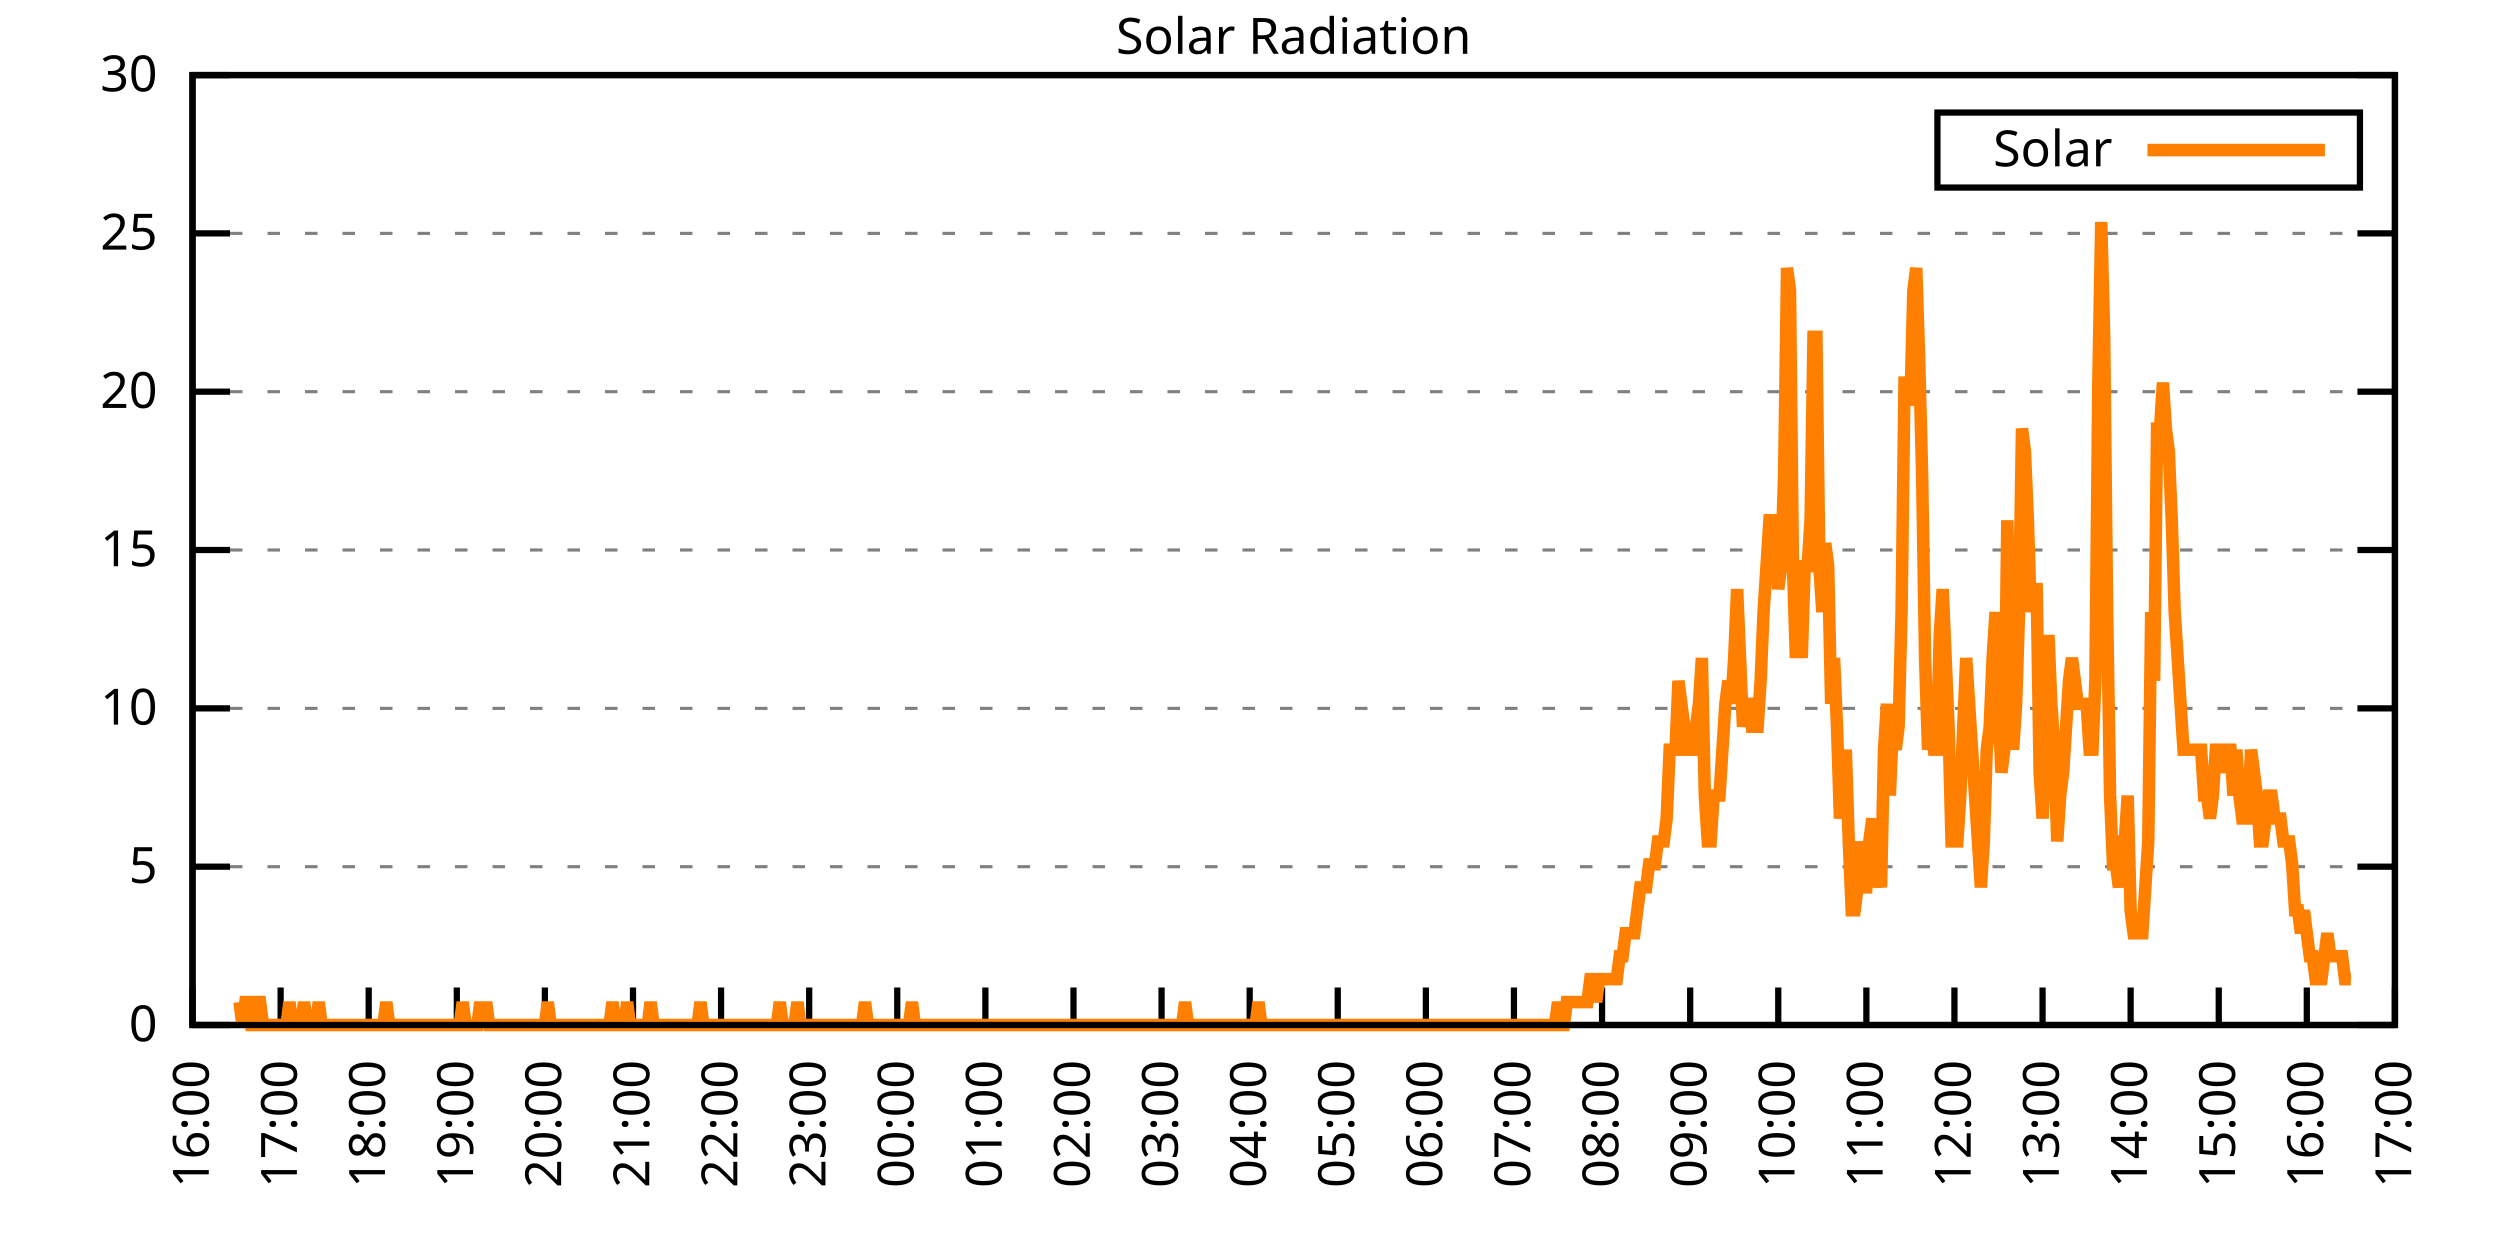
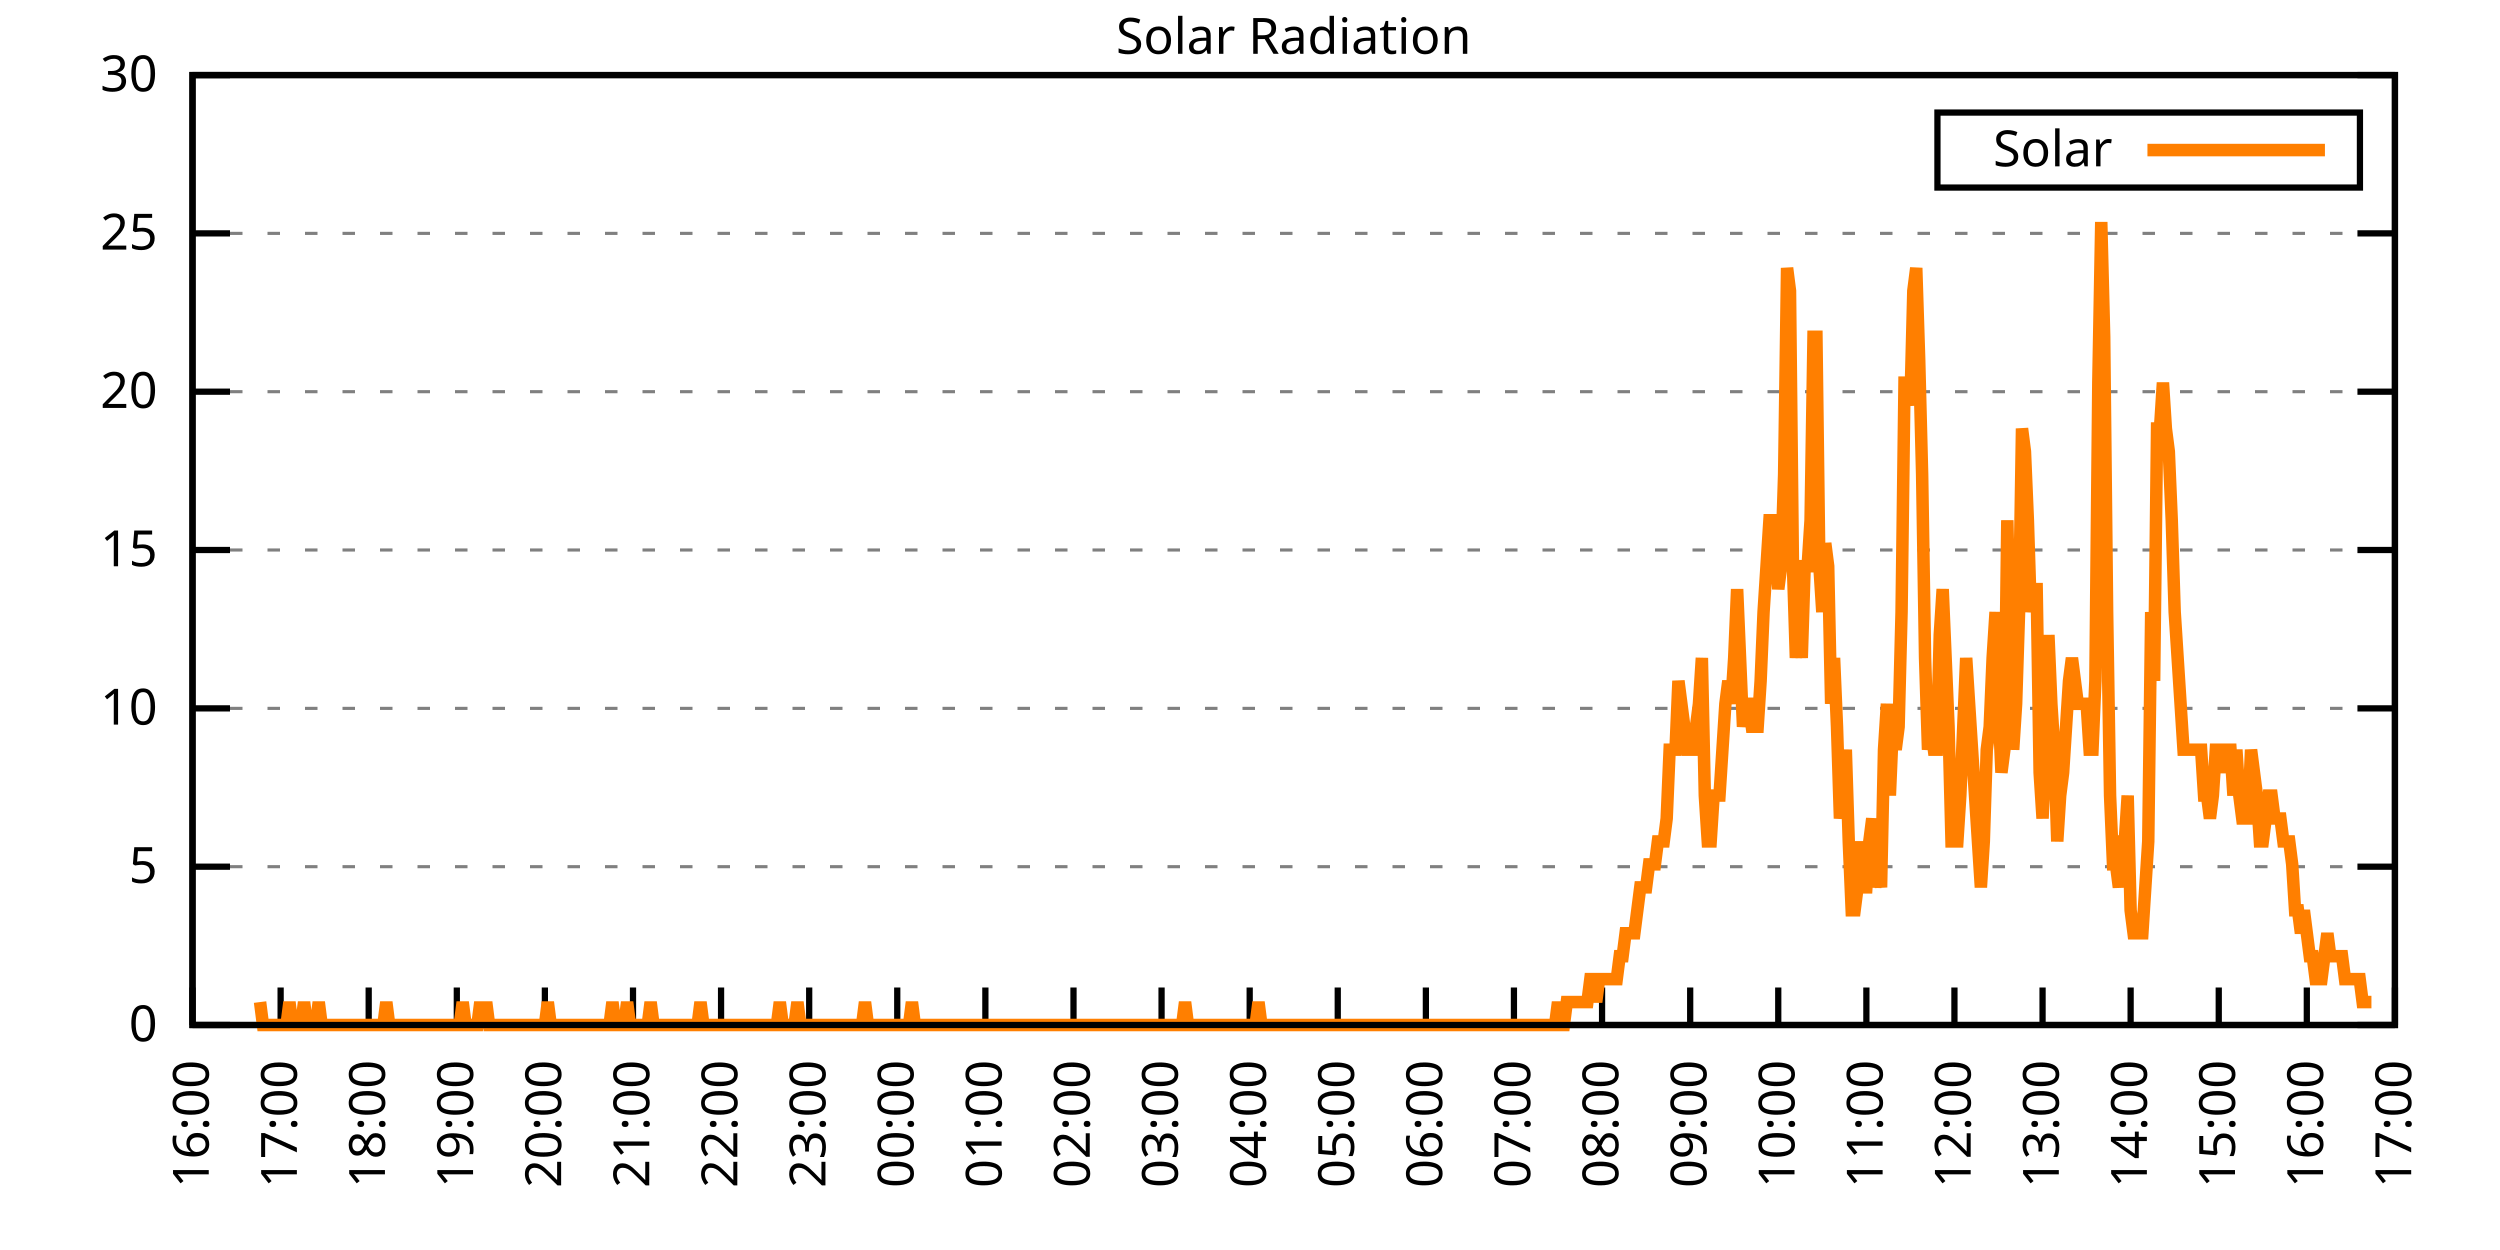
<svg xmlns="http://www.w3.org/2000/svg" xmlns:xlink="http://www.w3.org/1999/xlink" width="400" height="200" viewBox="0 0 400 200">
  <g id="gnuplot_canvas">
    <rect x="0" y="0" width="400" height="200" fill="none" />
    <defs>
      <circle id="gpDot" r="0.5" stroke-width="0.5" stroke="currentColor" />
      <path id="gpPt0" stroke-width="0.333" stroke="currentColor" d="M-1,0 h2 M0,-1 v2" />
      <path id="gpPt1" stroke-width="0.333" stroke="currentColor" d="M-1,-1 L1,1 M1,-1 L-1,1" />
      <path id="gpPt2" stroke-width="0.333" stroke="currentColor" d="M-1,0 L1,0 M0,-1 L0,1 M-1,-1 L1,1 M-1,1 L1,-1" />
      <rect id="gpPt3" stroke-width="0.333" stroke="currentColor" x="-1" y="-1" width="2" height="2" />
      <rect id="gpPt4" stroke-width="0.333" stroke="currentColor" fill="currentColor" x="-1" y="-1" width="2" height="2" />
      <circle id="gpPt5" stroke-width="0.333" stroke="currentColor" cx="0" cy="0" r="1" />
      <use xlink:href="#gpPt5" id="gpPt6" fill="currentColor" stroke="none" />
      <path id="gpPt7" stroke-width="0.333" stroke="currentColor" d="M0,-1.33 L-1.33,0.67 L1.33,0.67 z" />
      <use xlink:href="#gpPt7" id="gpPt8" fill="currentColor" stroke="none" />
      <use xlink:href="#gpPt7" id="gpPt9" stroke="currentColor" transform="rotate(180)" />
      <use xlink:href="#gpPt9" id="gpPt10" fill="currentColor" stroke="none" />
      <use xlink:href="#gpPt3" id="gpPt11" stroke="currentColor" transform="rotate(45)" />
      <use xlink:href="#gpPt11" id="gpPt12" fill="currentColor" stroke="none" />
      <path id="gpPt13" stroke-width="0.333" stroke="currentColor" d="M0,1.330 L1.265,0.411 L0.782,-1.067 L-0.782,-1.076 L-1.265,0.411 z" />
      <use xlink:href="#gpPt13" id="gpPt14" fill="currentColor" stroke="none" />
      <filter id="textbox" filterUnits="objectBoundingBox" x="0" y="0" height="1" width="1">
        <feFlood flood-color="white" flood-opacity="1" result="bgnd" />
        <feComposite in="SourceGraphic" in2="bgnd" operator="atop" />
      </filter>
      <filter id="greybox" filterUnits="objectBoundingBox" x="0" y="0" height="1" width="1">
        <feFlood flood-color="lightgrey" flood-opacity="1" result="grey" />
        <feComposite in="SourceGraphic" in2="grey" operator="atop" />
      </filter>
    </defs>
    <g fill="none" color="white" stroke="currentColor" stroke-width="1.00" stroke-linecap="butt" stroke-linejoin="miter">
</g>
    <g fill="none" color="black" stroke="currentColor" stroke-width="1.00" stroke-linecap="butt" stroke-linejoin="miter">
      <g stroke="none" shape-rendering="crispEdges">
        <polygon fill="rgb(255, 255, 255)" points="30.80,164.00 383.18,164.00 383.18,12.02 30.80,12.02 " />
      </g>
    </g>
    <g fill="none" color="black" stroke="currentColor" stroke-width="1.00" stroke-linecap="butt" stroke-linejoin="miter">
</g>
    <g fill="none" color="black" stroke="black" stroke-width="0.50" stroke-linecap="butt" stroke-linejoin="miter">
</g>
    <g fill="none" color="gray" stroke="currentColor" stroke-width="0.50" stroke-linecap="butt" stroke-linejoin="miter">
      <path stroke="gray" stroke-dasharray="2,4" class="gridline" d="M30.80,164.00 L383.19,164.00  " />
    </g>
    <g fill="none" color="gray" stroke="gray" stroke-width="1.00" stroke-linecap="butt" stroke-linejoin="miter">
</g>
    <g fill="none" color="black" stroke="currentColor" stroke-width="1.00" stroke-linecap="butt" stroke-linejoin="miter">
      <path stroke="black" d="M30.80,164.00 L36.80,164.00 M383.19,164.00 L377.19,164.00  " />
      <g transform="translate(25.20,166.60)" stroke="none" fill="black" font-family="Sans" font-size="8.00" text-anchor="end">
        <text>
          <tspan font-family="Sans"> 0</tspan>
        </text>
      </g>
    </g>
    <g fill="none" color="black" stroke="currentColor" stroke-width="1.00" stroke-linecap="butt" stroke-linejoin="miter">
</g>
    <g fill="none" color="black" stroke="black" stroke-width="0.50" stroke-linecap="butt" stroke-linejoin="miter">
</g>
    <g fill="none" color="gray" stroke="currentColor" stroke-width="0.50" stroke-linecap="butt" stroke-linejoin="miter">
      <path stroke="gray" stroke-dasharray="2,4" class="gridline" d="M30.80,138.67 L383.19,138.67  " />
    </g>
    <g fill="none" color="gray" stroke="gray" stroke-width="1.00" stroke-linecap="butt" stroke-linejoin="miter">
</g>
    <g fill="none" color="black" stroke="currentColor" stroke-width="1.00" stroke-linecap="butt" stroke-linejoin="miter">
      <path stroke="black" d="M30.80,138.67 L36.80,138.67 M383.19,138.67 L377.19,138.67  " />
      <g transform="translate(25.20,141.27)" stroke="none" fill="black" font-family="Sans" font-size="8.00" text-anchor="end">
        <text>
          <tspan font-family="Sans"> 5</tspan>
        </text>
      </g>
    </g>
    <g fill="none" color="black" stroke="currentColor" stroke-width="1.00" stroke-linecap="butt" stroke-linejoin="miter">
</g>
    <g fill="none" color="black" stroke="black" stroke-width="0.50" stroke-linecap="butt" stroke-linejoin="miter">
</g>
    <g fill="none" color="gray" stroke="currentColor" stroke-width="0.50" stroke-linecap="butt" stroke-linejoin="miter">
      <path stroke="gray" stroke-dasharray="2,4" class="gridline" d="M30.80,113.34 L383.19,113.34  " />
    </g>
    <g fill="none" color="gray" stroke="gray" stroke-width="1.00" stroke-linecap="butt" stroke-linejoin="miter">
</g>
    <g fill="none" color="black" stroke="currentColor" stroke-width="1.00" stroke-linecap="butt" stroke-linejoin="miter">
      <path stroke="black" d="M30.80,113.34 L36.80,113.34 M383.19,113.34 L377.19,113.34  " />
      <g transform="translate(25.20,115.94)" stroke="none" fill="black" font-family="Sans" font-size="8.00" text-anchor="end">
        <text>
          <tspan font-family="Sans"> 10</tspan>
        </text>
      </g>
    </g>
    <g fill="none" color="black" stroke="currentColor" stroke-width="1.00" stroke-linecap="butt" stroke-linejoin="miter">
</g>
    <g fill="none" color="black" stroke="black" stroke-width="0.50" stroke-linecap="butt" stroke-linejoin="miter">
</g>
    <g fill="none" color="gray" stroke="currentColor" stroke-width="0.50" stroke-linecap="butt" stroke-linejoin="miter">
      <path stroke="gray" stroke-dasharray="2,4" class="gridline" d="M30.80,88.00 L383.19,88.00  " />
    </g>
    <g fill="none" color="gray" stroke="gray" stroke-width="1.00" stroke-linecap="butt" stroke-linejoin="miter">
</g>
    <g fill="none" color="black" stroke="currentColor" stroke-width="1.00" stroke-linecap="butt" stroke-linejoin="miter">
      <path stroke="black" d="M30.80,88.00 L36.80,88.00 M383.19,88.00 L377.19,88.00  " />
      <g transform="translate(25.20,90.60)" stroke="none" fill="black" font-family="Sans" font-size="8.00" text-anchor="end">
        <text>
          <tspan font-family="Sans"> 15</tspan>
        </text>
      </g>
    </g>
    <g fill="none" color="black" stroke="currentColor" stroke-width="1.00" stroke-linecap="butt" stroke-linejoin="miter">
</g>
    <g fill="none" color="black" stroke="black" stroke-width="0.50" stroke-linecap="butt" stroke-linejoin="miter">
</g>
    <g fill="none" color="gray" stroke="currentColor" stroke-width="0.50" stroke-linecap="butt" stroke-linejoin="miter">
      <path stroke="gray" stroke-dasharray="2,4" class="gridline" d="M30.80,62.67 L383.19,62.67  " />
    </g>
    <g fill="none" color="gray" stroke="gray" stroke-width="1.00" stroke-linecap="butt" stroke-linejoin="miter">
</g>
    <g fill="none" color="black" stroke="currentColor" stroke-width="1.00" stroke-linecap="butt" stroke-linejoin="miter">
      <path stroke="black" d="M30.80,62.67 L36.80,62.67 M383.19,62.67 L377.19,62.67  " />
      <g transform="translate(25.20,65.27)" stroke="none" fill="black" font-family="Sans" font-size="8.00" text-anchor="end">
        <text>
          <tspan font-family="Sans"> 20</tspan>
        </text>
      </g>
    </g>
    <g fill="none" color="black" stroke="currentColor" stroke-width="1.00" stroke-linecap="butt" stroke-linejoin="miter">
</g>
    <g fill="none" color="black" stroke="black" stroke-width="0.50" stroke-linecap="butt" stroke-linejoin="miter">
</g>
    <g fill="none" color="gray" stroke="currentColor" stroke-width="0.50" stroke-linecap="butt" stroke-linejoin="miter">
      <path stroke="gray" stroke-dasharray="2,4" class="gridline" d="M30.80,37.34 L383.19,37.34  " />
    </g>
    <g fill="none" color="gray" stroke="gray" stroke-width="1.00" stroke-linecap="butt" stroke-linejoin="miter">
</g>
    <g fill="none" color="black" stroke="currentColor" stroke-width="1.00" stroke-linecap="butt" stroke-linejoin="miter">
      <path stroke="black" d="M30.80,37.34 L36.80,37.34 M383.19,37.34 L377.19,37.34  " />
      <g transform="translate(25.20,39.94)" stroke="none" fill="black" font-family="Sans" font-size="8.00" text-anchor="end">
        <text>
          <tspan font-family="Sans"> 25</tspan>
        </text>
      </g>
    </g>
    <g fill="none" color="black" stroke="currentColor" stroke-width="1.00" stroke-linecap="butt" stroke-linejoin="miter">
</g>
    <g fill="none" color="black" stroke="black" stroke-width="0.50" stroke-linecap="butt" stroke-linejoin="miter">
</g>
    <g fill="none" color="gray" stroke="currentColor" stroke-width="0.50" stroke-linecap="butt" stroke-linejoin="miter">
      <path stroke="gray" stroke-dasharray="2,4" class="gridline" d="M30.80,12.01 L383.19,12.01  " />
    </g>
    <g fill="none" color="gray" stroke="gray" stroke-width="1.00" stroke-linecap="butt" stroke-linejoin="miter">
</g>
    <g fill="none" color="black" stroke="currentColor" stroke-width="1.00" stroke-linecap="butt" stroke-linejoin="miter">
      <path stroke="black" d="M30.80,12.01 L36.80,12.01 M383.19,12.01 L377.19,12.01  " />
      <g transform="translate(25.20,14.61)" stroke="none" fill="black" font-family="Sans" font-size="8.00" text-anchor="end">
        <text>
          <tspan font-family="Sans"> 30</tspan>
        </text>
      </g>
    </g>
    <g fill="none" color="black" stroke="currentColor" stroke-width="1.00" stroke-linecap="butt" stroke-linejoin="miter">
      <path stroke="black" d="M30.80,164.00 L30.80,158.00  " />
      <g transform="translate(33.40,169.60) rotate(270.00)" stroke="none" fill="black" font-family="Sans" font-size="8.00" text-anchor="end">
        <text>
          <tspan font-family="Sans">16:00</tspan>
        </text>
      </g>
    </g>
    <g fill="none" color="black" stroke="currentColor" stroke-width="1.00" stroke-linecap="butt" stroke-linejoin="miter">
      <path stroke="black" d="M44.90,164.00 L44.90,158.00  " />
      <g transform="translate(47.50,169.60) rotate(270.00)" stroke="none" fill="black" font-family="Sans" font-size="8.00" text-anchor="end">
        <text>
          <tspan font-family="Sans">17:00</tspan>
        </text>
      </g>
    </g>
    <g fill="none" color="black" stroke="currentColor" stroke-width="1.00" stroke-linecap="butt" stroke-linejoin="miter">
      <path stroke="black" d="M58.99,164.00 L58.99,158.00  " />
      <g transform="translate(61.59,169.60) rotate(270.00)" stroke="none" fill="black" font-family="Sans" font-size="8.00" text-anchor="end">
        <text>
          <tspan font-family="Sans">18:00</tspan>
        </text>
      </g>
    </g>
    <g fill="none" color="black" stroke="currentColor" stroke-width="1.00" stroke-linecap="butt" stroke-linejoin="miter">
      <path stroke="black" d="M73.09,164.00 L73.09,158.00  " />
      <g transform="translate(75.69,169.60) rotate(270.00)" stroke="none" fill="black" font-family="Sans" font-size="8.00" text-anchor="end">
        <text>
          <tspan font-family="Sans">19:00</tspan>
        </text>
      </g>
    </g>
    <g fill="none" color="black" stroke="currentColor" stroke-width="1.00" stroke-linecap="butt" stroke-linejoin="miter">
      <path stroke="black" d="M87.18,164.00 L87.18,158.00  " />
      <g transform="translate(89.78,169.60) rotate(270.00)" stroke="none" fill="black" font-family="Sans" font-size="8.00" text-anchor="end">
        <text>
          <tspan font-family="Sans">20:00</tspan>
        </text>
      </g>
    </g>
    <g fill="none" color="black" stroke="currentColor" stroke-width="1.00" stroke-linecap="butt" stroke-linejoin="miter">
      <path stroke="black" d="M101.28,164.00 L101.28,158.00  " />
      <g transform="translate(103.88,169.60) rotate(270.00)" stroke="none" fill="black" font-family="Sans" font-size="8.00" text-anchor="end">
        <text>
          <tspan font-family="Sans">21:00</tspan>
        </text>
      </g>
    </g>
    <g fill="none" color="black" stroke="currentColor" stroke-width="1.00" stroke-linecap="butt" stroke-linejoin="miter">
      <path stroke="black" d="M115.37,164.00 L115.37,158.00  " />
      <g transform="translate(117.97,169.60) rotate(270.00)" stroke="none" fill="black" font-family="Sans" font-size="8.00" text-anchor="end">
        <text>
          <tspan font-family="Sans">22:00</tspan>
        </text>
      </g>
    </g>
    <g fill="none" color="black" stroke="currentColor" stroke-width="1.00" stroke-linecap="butt" stroke-linejoin="miter">
      <path stroke="black" d="M129.47,164.00 L129.47,158.00  " />
      <g transform="translate(132.07,169.60) rotate(270.00)" stroke="none" fill="black" font-family="Sans" font-size="8.00" text-anchor="end">
        <text>
          <tspan font-family="Sans">23:00</tspan>
        </text>
      </g>
    </g>
    <g fill="none" color="black" stroke="currentColor" stroke-width="1.00" stroke-linecap="butt" stroke-linejoin="miter">
      <path stroke="black" d="M143.56,164.00 L143.56,158.00  " />
      <g transform="translate(146.16,169.60) rotate(270.00)" stroke="none" fill="black" font-family="Sans" font-size="8.00" text-anchor="end">
        <text>
          <tspan font-family="Sans">00:00</tspan>
        </text>
      </g>
    </g>
    <g fill="none" color="black" stroke="currentColor" stroke-width="1.00" stroke-linecap="butt" stroke-linejoin="miter">
      <path stroke="black" d="M157.66,164.00 L157.66,158.00  " />
      <g transform="translate(160.26,169.60) rotate(270.00)" stroke="none" fill="black" font-family="Sans" font-size="8.00" text-anchor="end">
        <text>
          <tspan font-family="Sans">01:00</tspan>
        </text>
      </g>
    </g>
    <g fill="none" color="black" stroke="currentColor" stroke-width="1.00" stroke-linecap="butt" stroke-linejoin="miter">
      <path stroke="black" d="M171.76,164.00 L171.76,158.00  " />
      <g transform="translate(174.36,169.60) rotate(270.00)" stroke="none" fill="black" font-family="Sans" font-size="8.00" text-anchor="end">
        <text>
          <tspan font-family="Sans">02:00</tspan>
        </text>
      </g>
    </g>
    <g fill="none" color="black" stroke="currentColor" stroke-width="1.00" stroke-linecap="butt" stroke-linejoin="miter">
      <path stroke="black" d="M185.85,164.00 L185.85,158.00  " />
      <g transform="translate(188.45,169.60) rotate(270.00)" stroke="none" fill="black" font-family="Sans" font-size="8.00" text-anchor="end">
        <text>
          <tspan font-family="Sans">03:00</tspan>
        </text>
      </g>
    </g>
    <g fill="none" color="black" stroke="currentColor" stroke-width="1.00" stroke-linecap="butt" stroke-linejoin="miter">
      <path stroke="black" d="M199.95,164.00 L199.95,158.00  " />
      <g transform="translate(202.55,169.60) rotate(270.00)" stroke="none" fill="black" font-family="Sans" font-size="8.00" text-anchor="end">
        <text>
          <tspan font-family="Sans">04:00</tspan>
        </text>
      </g>
    </g>
    <g fill="none" color="black" stroke="currentColor" stroke-width="1.00" stroke-linecap="butt" stroke-linejoin="miter">
      <path stroke="black" d="M214.04,164.00 L214.04,158.00  " />
      <g transform="translate(216.64,169.60) rotate(270.00)" stroke="none" fill="black" font-family="Sans" font-size="8.00" text-anchor="end">
        <text>
          <tspan font-family="Sans">05:00</tspan>
        </text>
      </g>
    </g>
    <g fill="none" color="black" stroke="currentColor" stroke-width="1.00" stroke-linecap="butt" stroke-linejoin="miter">
      <path stroke="black" d="M228.14,164.00 L228.14,158.00  " />
      <g transform="translate(230.74,169.60) rotate(270.00)" stroke="none" fill="black" font-family="Sans" font-size="8.00" text-anchor="end">
        <text>
          <tspan font-family="Sans">06:00</tspan>
        </text>
      </g>
    </g>
    <g fill="none" color="black" stroke="currentColor" stroke-width="1.00" stroke-linecap="butt" stroke-linejoin="miter">
      <path stroke="black" d="M242.23,164.00 L242.23,158.00  " />
      <g transform="translate(244.83,169.60) rotate(270.00)" stroke="none" fill="black" font-family="Sans" font-size="8.00" text-anchor="end">
        <text>
          <tspan font-family="Sans">07:00</tspan>
        </text>
      </g>
    </g>
    <g fill="none" color="black" stroke="currentColor" stroke-width="1.00" stroke-linecap="butt" stroke-linejoin="miter">
      <path stroke="black" d="M256.33,164.00 L256.33,158.00  " />
      <g transform="translate(258.93,169.60) rotate(270.00)" stroke="none" fill="black" font-family="Sans" font-size="8.00" text-anchor="end">
        <text>
          <tspan font-family="Sans">08:00</tspan>
        </text>
      </g>
    </g>
    <g fill="none" color="black" stroke="currentColor" stroke-width="1.00" stroke-linecap="butt" stroke-linejoin="miter">
      <path stroke="black" d="M270.43,164.00 L270.43,158.00  " />
      <g transform="translate(273.03,169.60) rotate(270.00)" stroke="none" fill="black" font-family="Sans" font-size="8.00" text-anchor="end">
        <text>
          <tspan font-family="Sans">09:00</tspan>
        </text>
      </g>
    </g>
    <g fill="none" color="black" stroke="currentColor" stroke-width="1.00" stroke-linecap="butt" stroke-linejoin="miter">
      <path stroke="black" d="M284.52,164.00 L284.52,158.00  " />
      <g transform="translate(287.12,169.60) rotate(270.00)" stroke="none" fill="black" font-family="Sans" font-size="8.00" text-anchor="end">
        <text>
          <tspan font-family="Sans">10:00</tspan>
        </text>
      </g>
    </g>
    <g fill="none" color="black" stroke="currentColor" stroke-width="1.00" stroke-linecap="butt" stroke-linejoin="miter">
      <path stroke="black" d="M298.62,164.00 L298.62,158.00  " />
      <g transform="translate(301.22,169.60) rotate(270.00)" stroke="none" fill="black" font-family="Sans" font-size="8.00" text-anchor="end">
        <text>
          <tspan font-family="Sans">11:00</tspan>
        </text>
      </g>
    </g>
    <g fill="none" color="black" stroke="currentColor" stroke-width="1.00" stroke-linecap="butt" stroke-linejoin="miter">
      <path stroke="black" d="M312.71,164.00 L312.71,158.00  " />
      <g transform="translate(315.31,169.60) rotate(270.00)" stroke="none" fill="black" font-family="Sans" font-size="8.00" text-anchor="end">
        <text>
          <tspan font-family="Sans">12:00</tspan>
        </text>
      </g>
    </g>
    <g fill="none" color="black" stroke="currentColor" stroke-width="1.00" stroke-linecap="butt" stroke-linejoin="miter">
      <path stroke="black" d="M326.81,164.00 L326.81,158.00  " />
      <g transform="translate(329.41,169.60) rotate(270.00)" stroke="none" fill="black" font-family="Sans" font-size="8.00" text-anchor="end">
        <text>
          <tspan font-family="Sans">13:00</tspan>
        </text>
      </g>
    </g>
    <g fill="none" color="black" stroke="currentColor" stroke-width="1.00" stroke-linecap="butt" stroke-linejoin="miter">
      <path stroke="black" d="M340.90,164.00 L340.90,158.00  " />
      <g transform="translate(343.50,169.60) rotate(270.00)" stroke="none" fill="black" font-family="Sans" font-size="8.00" text-anchor="end">
        <text>
          <tspan font-family="Sans">14:00</tspan>
        </text>
      </g>
    </g>
    <g fill="none" color="black" stroke="currentColor" stroke-width="1.00" stroke-linecap="butt" stroke-linejoin="miter">
      <path stroke="black" d="M355.00,164.00 L355.00,158.00  " />
      <g transform="translate(357.60,169.60) rotate(270.00)" stroke="none" fill="black" font-family="Sans" font-size="8.00" text-anchor="end">
        <text>
          <tspan font-family="Sans">15:00</tspan>
        </text>
      </g>
    </g>
    <g fill="none" color="black" stroke="currentColor" stroke-width="1.00" stroke-linecap="butt" stroke-linejoin="miter">
      <path stroke="black" d="M369.09,164.00 L369.09,158.00  " />
      <g transform="translate(371.69,169.60) rotate(270.00)" stroke="none" fill="black" font-family="Sans" font-size="8.00" text-anchor="end">
        <text>
          <tspan font-family="Sans">16:00</tspan>
        </text>
      </g>
    </g>
    <g fill="none" color="black" stroke="currentColor" stroke-width="1.00" stroke-linecap="butt" stroke-linejoin="miter">
      <path stroke="black" d="M383.19,164.00 L383.19,158.00  " />
      <g transform="translate(385.79,169.60) rotate(270.00)" stroke="none" fill="black" font-family="Sans" font-size="8.00" text-anchor="end">
        <text>
          <tspan font-family="Sans">17:00</tspan>
        </text>
      </g>
    </g>
    <g fill="none" color="black" stroke="currentColor" stroke-width="1.00" stroke-linecap="butt" stroke-linejoin="miter">
</g>
    <g fill="none" color="black" stroke="currentColor" stroke-width="1.00" stroke-linecap="butt" stroke-linejoin="miter">
      <path stroke="black" d="M30.80,12.01 L30.80,164.00 L383.19,164.00 L383.19,12.01 L30.80,12.01 Z  " />
    </g>
    <g fill="none" color="black" stroke="currentColor" stroke-width="1.00" stroke-linecap="butt" stroke-linejoin="miter">
</g>
    <g fill="none" color="black" stroke="currentColor" stroke-width="1.00" stroke-linecap="butt" stroke-linejoin="miter">
      <path stroke="black" d="M309.99,30.01 L309.99,18.01 L377.59,18.01 L377.59,30.01 L309.99,30.01 Z  " />
    </g>
    <g id="Solar_Radiation_plot_1">
      <g fill="none" color="white" stroke="black" stroke-width="2.00" stroke-linecap="butt" stroke-linejoin="miter">
</g>
      <g fill="none" color="black" stroke="currentColor" stroke-width="2.00" stroke-linecap="butt" stroke-linejoin="miter">
        <g transform="translate(337.99,26.61)" stroke="none" fill="black" font-family="Sans" font-size="8.00" text-anchor="end">
          <text>
            <tspan font-family="Sans">Solar</tspan>
          </text>
        </g>
      </g>
      <g fill="none" color="black" stroke="currentColor" stroke-width="2.00" stroke-linecap="butt" stroke-linejoin="miter">
-         <path stroke="rgb(255, 127,   0)" d="M343.59,24.01 L371.99,24.01 M38.32,160.33 L38.79,164.00 L39.26,160.33 L39.73,160.33 L40.20,164.00 L40.67,164.00   L41.14,160.33 L41.61,160.33 L42.08,164.00 L42.55,164.00 L43.02,164.00 L43.49,164.00 L43.96,164.00 L44.43,164.00   L44.90,164.00 L45.37,164.00 L45.84,164.00 L46.31,160.33 L46.78,164.00 L47.24,164.00 L47.71,164.00 L48.18,164.00   L48.65,160.33 L49.12,164.00 L49.59,164.00 L50.06,164.00 L50.53,164.00 L51.00,160.33 L51.47,164.00 L51.94,164.00   L52.41,164.00 L52.88,164.00 L53.35,164.00 L53.82,164.00 L54.29,164.00 L54.76,164.00 L55.23,164.00 L55.70,164.00   L56.17,164.00 L56.64,164.00 L57.11,164.00 L57.58,164.00 L58.05,164.00 L58.52,164.00 L58.99,164.00 L59.46,164.00   L59.93,164.00 L60.40,164.00 L60.87,164.00 L61.34,164.00 L61.81,160.33 L62.28,164.00 L62.75,164.00 L63.22,164.00   L63.69,164.00 L64.16,164.00 L64.63,164.00 L65.10,164.00 L65.57,164.00 L66.04,164.00 L66.51,164.00 L66.98,164.00   L67.45,164.00 L67.92,164.00 L68.39,164.00 L68.86,164.00 L69.33,164.00 L69.80,164.00 L70.27,164.00 L70.74,164.00   L71.21,164.00 L71.68,164.00 L72.15,164.00 L72.62,164.00 L73.09,164.00 L73.56,164.00 L74.03,160.33 L74.50,164.00   L74.97,164.00 L75.44,164.00 L75.91,164.00 L76.38,164.00 L76.85,160.33 L77.32,164.00 L77.79,160.33 L78.26,164.00   L78.73,164.00 L79.19,164.00 L79.66,164.00 L80.13,164.00 L80.60,164.00 L81.07,164.00 L81.54,164.00 L82.01,164.00   L82.48,164.00 L82.95,164.00 L83.42,164.00 L83.89,164.00 L84.36,164.00 L84.83,164.00 L85.30,164.00 L85.77,164.00   L86.24,164.00 L86.71,164.00 L87.18,164.00 L87.65,160.33 L88.12,164.00 L88.59,164.00 L89.06,164.00 L89.53,164.00   L90.00,164.00 L90.47,164.00 L90.94,164.00 L91.41,164.00 L91.88,164.00 L92.35,164.00 L92.82,164.00 L93.29,164.00   L93.76,164.00 L94.23,164.00 L94.70,164.00 L95.17,164.00 L95.64,164.00 L96.11,164.00 L96.58,164.00 L97.05,164.00   L97.52,164.00 L97.99,160.33 L98.46,164.00 L98.93,164.00 L99.40,164.00 L99.87,164.00 L100.34,160.33 L100.81,164.00   L101.28,164.00 L101.75,164.00 L102.22,164.00 L102.69,164.00 L103.16,164.00 L103.63,164.00 L104.10,160.33 L104.57,164.00   L105.04,164.00 L105.51,164.00 L105.98,164.00 L106.45,164.00 L106.92,164.00 L107.39,164.00 L107.86,164.00 L108.33,164.00   L108.80,164.00 L109.27,164.00 L109.74,164.00 L110.21,164.00 L110.68,164.00 L111.14,164.00 L111.61,164.00 L112.08,160.33   L112.55,164.00 L113.02,164.00 L113.49,164.00 L113.96,164.00 L114.43,164.00 L114.90,164.00 L115.37,164.00 L115.84,164.00   L116.31,164.00 L116.78,164.00 L117.25,164.00 L117.72,164.00 L118.19,164.00 L118.66,164.00 L119.13,164.00 L119.60,164.00   L120.07,164.00 L120.54,164.00 L121.01,164.00 L121.48,164.00 L121.95,164.00 L122.42,164.00 L122.89,164.00 L123.36,164.00   L123.83,164.00 L124.30,164.00 L124.77,160.33 L125.24,164.00 L125.71,164.00 L126.18,164.00 L126.65,164.00 L127.12,164.00   L127.59,160.33 L128.06,164.00 L128.53,164.00 L129.00,164.00 L129.47,164.00 L129.94,164.00 L130.41,164.00 L130.88,164.00   L131.35,164.00 L131.82,164.00 L132.29,164.00 L132.76,164.00 L133.23,164.00 L133.70,164.00 L134.17,164.00 L134.64,164.00   L135.11,164.00 L135.58,164.00 L136.05,164.00 L136.52,164.00 L136.99,164.00 L137.46,164.00 L137.93,164.00 L138.40,160.33   L138.87,164.00 L139.34,164.00 L139.81,164.00 L140.28,164.00 L140.75,164.00 L141.22,164.00 L141.69,164.00 L142.16,164.00   L142.63,164.00 L143.09,164.00 L143.56,164.00 L144.03,164.00 L144.50,164.00 L144.97,164.00 L145.44,164.00 L145.91,160.33   L146.38,164.00 L146.85,164.00 L147.32,164.00 L147.79,164.00 L148.26,164.00 L148.73,164.00 L149.20,164.00 L149.67,164.00   L150.14,164.00 L150.61,164.00 L151.08,164.00 L151.55,164.00 L152.02,164.00 L152.49,164.00 L152.96,164.00 L153.43,164.00   L153.90,164.00 L154.37,164.00 L154.84,164.00 L155.31,164.00 L155.78,164.00 L156.25,164.00 L156.72,164.00 L157.19,164.00   L157.66,164.00 L158.13,164.00 L158.60,164.00 L159.07,164.00 L159.54,164.00 L160.01,164.00 L160.48,164.00 L160.95,164.00   L161.42,164.00 L161.89,164.00 L162.36,164.00 L162.83,164.00 L163.30,164.00 L163.77,164.00 L164.24,164.00 L164.71,164.00   L165.18,164.00 L165.65,164.00 L166.12,164.00 L166.59,164.00 L167.06,164.00 L167.53,164.00 L168.00,164.00 L168.47,164.00   L168.94,164.00 L169.41,164.00 L169.88,164.00 L170.35,164.00 L170.82,164.00 L171.29,164.00 L171.76,164.00 L172.23,164.00   L172.70,164.00 L173.17,164.00 L173.64,164.00 L174.11,164.00 L174.58,164.00 L175.04,164.00 L175.51,164.00 L175.98,164.00   L176.45,164.00 L176.92,164.00 L177.39,164.00 L177.86,164.00 L178.33,164.00 L178.80,164.00 L179.27,164.00 L179.74,164.00   L180.21,164.00 L180.68,164.00 L181.15,164.00 L181.62,164.00 L182.09,164.00 L182.56,164.00 L183.03,164.00 L183.50,164.00   L183.97,164.00 L184.44,164.00 L184.91,164.00 L185.38,164.00 L185.85,164.00 L186.32,164.00 L186.79,164.00 L187.26,164.00   L187.73,164.00 L188.20,164.00 L188.67,164.00 L189.14,164.00 L189.61,160.33 L190.08,164.00 L190.55,164.00 L191.02,164.00   L191.49,164.00 L191.96,164.00 L192.43,164.00 L192.90,164.00 L193.37,164.00 L193.84,164.00 L194.31,164.00 L194.78,164.00   L195.25,164.00 L195.72,164.00 L196.19,164.00 L196.66,164.00 L197.13,164.00 L197.60,164.00 L198.07,164.00 L198.54,164.00   L199.01,164.00 L199.48,164.00 L199.95,164.00 L200.42,164.00 L200.89,164.00 L201.36,160.33 L201.83,164.00 L202.30,164.00   L202.77,164.00 L203.24,164.00 L203.71,164.00 L204.18,164.00 L204.65,164.00 L205.12,164.00 L205.59,164.00 L206.06,164.00   L206.53,164.00 L207.00,164.00 L207.46,164.00 L207.93,164.00 L208.40,164.00 L208.87,164.00 L209.34,164.00 L209.81,164.00   L210.28,164.00 L210.75,164.00 L211.22,164.00 L211.69,164.00 L212.16,164.00 L212.63,164.00 L213.10,164.00 L213.57,164.00   L214.04,164.00 L214.51,164.00 L214.98,164.00 L215.45,164.00 L215.92,164.00 L216.39,164.00 L216.86,164.00 L217.33,164.00   L217.80,164.00 L218.27,164.00 L218.74,164.00 L219.21,164.00 L219.68,164.00 L220.15,164.00 L220.62,164.00 L221.09,164.00   L221.56,164.00 L222.03,164.00 L222.50,164.00 L222.97,164.00 L223.44,164.00 L223.91,164.00 L224.38,164.00 L224.85,164.00   L225.32,164.00 L225.79,164.00 L226.26,164.00 L226.73,164.00 L227.20,164.00 L227.67,164.00 L228.14,164.00 L228.61,164.00   L229.08,164.00 L229.55,164.00 L230.02,164.00 L230.49,164.00 L230.96,164.00 L231.43,164.00 L231.90,164.00 L232.37,164.00   L232.84,164.00 L233.31,164.00 L233.78,164.00 L234.25,164.00 L234.72,164.00 L235.19,164.00 L235.66,164.00 L236.13,164.00   L236.60,164.00 L237.07,164.00 L237.54,164.00 L238.01,164.00 L238.48,164.00 L238.95,164.00 L239.41,164.00 L239.88,164.00   L240.35,164.00 L240.82,164.00 L241.29,164.00 L241.76,164.00 L242.23,164.00 L242.70,164.00 L243.17,164.00 L243.64,164.00   L244.11,164.00 L244.58,164.00 L245.05,164.00 L245.52,164.00 L245.99,164.00 L246.46,164.00 L246.93,164.00 L247.40,164.00   L247.87,164.00 L248.34,164.00 L248.81,164.00 L249.28,160.33 L249.75,164.00 L250.22,164.00 L250.69,160.33 L251.16,160.33   L251.63,160.33 L252.10,160.33 L252.57,160.33 L253.04,160.33 L253.51,160.33 L253.98,160.33 L254.45,156.66 L254.92,156.66   L255.39,160.33 L255.86,156.66 L256.33,156.66 L256.80,156.66 L257.27,156.66 L257.74,156.66 L258.21,156.66 L258.68,156.66   L259.15,152.99 L259.62,152.99 L260.09,149.32 L260.56,149.32 L261.03,149.32 L261.50,149.32 L261.97,145.65 L262.44,141.98   L262.91,141.98 L263.38,141.98 L263.85,138.30 L264.32,138.30 L264.79,138.30 L265.26,134.63 L265.73,134.63 L266.20,134.63   L266.67,130.96 L267.14,119.95 L267.61,119.95 L268.08,119.95 L268.55,108.94 L269.02,112.61 L269.49,116.28 L269.96,119.95   L270.43,119.95 L270.90,119.95 L271.36,116.28 L271.83,112.61 L272.30,105.27 L272.77,127.29 L273.24,134.63 L273.71,134.63   L274.18,127.29 L274.65,127.29 L275.12,127.29 L275.59,119.95 L276.06,112.61 L276.53,108.94 L277.00,112.61 L277.47,105.27   L277.94,94.26 L278.41,105.27 L278.88,116.28 L279.35,112.61 L279.82,112.61 L280.29,116.28 L280.76,116.28 L281.23,116.28   L281.70,108.94 L282.17,97.93 L282.64,90.59 L283.11,83.24 L283.58,83.24 L284.05,86.91 L284.52,94.26 L284.99,90.59   L285.46,75.90 L285.93,42.87 L286.40,46.54 L286.87,90.59 L287.34,105.27 L287.81,97.93 L288.28,105.27 L288.75,90.59   L289.22,90.59 L289.69,83.24 L290.16,53.88 L290.63,53.88 L291.10,90.59 L291.57,97.93 L292.04,86.91 L292.51,90.59   L292.98,112.61 L293.45,105.27 L293.92,116.28 L294.39,130.96 L294.86,127.29 L295.33,119.95 L295.80,134.63 L296.27,145.65   L296.74,145.65 L297.21,141.98 L297.68,134.63 L298.15,141.98 L298.62,141.98 L299.09,134.63 L299.56,130.96 L300.03,141.98   L300.50,138.30 L300.97,141.98 L301.44,119.95 L301.91,112.61 L302.38,127.29 L302.85,116.28 L303.31,119.95 L303.78,116.28   L304.25,97.93 L304.72,61.22 L305.19,61.22 L305.66,64.89 L306.13,46.54 L306.60,42.87 L307.07,57.55 L307.54,75.90   L308.01,105.27 L308.48,119.95 L308.95,116.28 L309.42,119.95 L309.89,119.95 L310.36,101.60 L310.83,94.26 L311.30,105.27   L311.77,116.28 L312.24,134.63 L312.71,134.63 L313.18,134.63 L313.65,127.29 L314.12,116.28 L314.59,105.27 L315.06,112.61   L315.53,119.95 L316.00,127.29 L316.47,134.63 L316.94,141.98 L317.41,134.63 L317.88,119.95 L318.35,116.28 L318.82,105.27   L319.29,97.93 L319.76,112.61 L320.23,123.62 L320.70,119.95 L321.17,83.24 L321.64,105.27 L322.11,119.95 L322.58,112.61   L323.05,97.93 L323.52,68.56 L323.99,72.23 L324.46,83.24 L324.93,97.93 L325.40,94.26 L325.87,94.26 L326.34,123.62   L326.81,130.96 L327.28,119.95 L327.75,101.60 L328.22,112.61 L328.69,119.95 L329.16,134.63 L329.63,127.29 L330.10,123.62   L330.57,116.28 L331.04,108.94 L331.51,105.27 L331.98,108.94 L332.45,112.61 L332.92,112.61 L333.39,112.61 L333.86,112.61   L334.33,119.95 L334.80,119.95 L335.26,108.94 L335.73,61.22 L336.20,35.52 L336.67,53.88 L337.14,97.93 L337.61,127.29   L338.08,138.30 L338.55,138.30 L339.02,141.98 L339.49,134.63 L339.96,134.63 L340.43,127.29 L340.90,145.65 L341.37,149.32   L341.84,149.32 L342.31,149.32 L342.78,149.32 L343.25,141.98 L343.72,134.63 L344.19,97.93 L344.66,108.94 L345.13,68.56   L345.60,68.56 L346.07,61.22 L346.54,68.56 L347.01,72.23 L347.48,83.24 L347.95,97.93 L348.42,105.27 L348.89,112.61   L349.36,119.95 L349.83,119.95 L350.30,119.95 L350.77,119.95 L351.24,119.95 L351.71,119.95 L352.18,119.95 L352.65,127.29   L353.12,127.29 L353.59,130.96 L354.06,127.29 L354.53,119.95 L355.00,119.95 L355.47,123.62 L355.94,119.95 L356.41,119.95   L356.88,119.95 L357.35,127.29 L357.82,119.95 L358.29,127.29 L358.76,130.96 L359.23,130.96 L359.70,130.96 L360.17,119.95   L360.64,123.62 L361.11,127.29 L361.58,134.63 L362.05,134.63 L362.52,130.96 L362.99,127.29 L363.46,127.29 L363.93,130.96   L364.40,130.96 L364.87,130.96 L365.34,134.63 L365.81,134.63 L366.28,134.63 L366.75,138.30 L367.21,145.65 L367.68,145.65   L368.15,149.32 L368.62,145.65 L369.09,149.32 L369.56,152.99 L370.03,152.99 L370.50,156.66 L370.97,156.66 L371.44,156.66   L371.91,152.99 L372.38,149.32 L372.85,152.99 L373.32,152.99 L373.79,152.99 L374.26,152.99 L374.73,152.99 L375.20,156.66   L375.67,156.66 L376.14,156.66  " />
+         <path stroke="rgb(255, 127,   0)" d="M343.59,24.01 L371.99,24.01 M41.61,160.33 L42.08,164.00 L42.55,164.00 L43.02,164.00 L43.49,164.00 L43.96,164.00   L44.43,164.00 L44.90,164.00 L45.37,164.00 L45.84,164.00 L46.31,160.33 L46.78,164.00 L47.24,164.00 L47.71,164.00   L48.18,164.00 L48.65,160.33 L49.12,164.00 L49.59,164.00 L50.06,164.00 L50.53,164.00 L51.00,160.33 L51.47,164.00   L51.94,164.00 L52.41,164.00 L52.88,164.00 L53.35,164.00 L53.82,164.00 L54.29,164.00 L54.76,164.00 L55.23,164.00   L55.70,164.00 L56.17,164.00 L56.64,164.00 L57.11,164.00 L57.58,164.00 L58.05,164.00 L58.52,164.00 L58.99,164.00   L59.46,164.00 L59.93,164.00 L60.40,164.00 L60.87,164.00 L61.34,164.00 L61.81,160.33 L62.28,164.00 L62.75,164.00   L63.22,164.00 L63.69,164.00 L64.16,164.00 L64.63,164.00 L65.10,164.00 L65.57,164.00 L66.04,164.00 L66.51,164.00   L66.98,164.00 L67.45,164.00 L67.92,164.00 L68.39,164.00 L68.86,164.00 L69.33,164.00 L69.80,164.00 L70.27,164.00   L70.74,164.00 L71.21,164.00 L71.68,164.00 L72.15,164.00 L72.62,164.00 L73.09,164.00 L73.56,164.00 L74.03,160.33   L74.50,164.00 L74.97,164.00 L75.44,164.00 L75.91,164.00 L76.38,164.00 L76.85,160.33 L77.32,164.00 L77.79,160.33   L78.26,164.00 L78.73,164.00 L79.19,164.00 L79.66,164.00 L80.13,164.00 L80.60,164.00 L81.07,164.00 L81.54,164.00   L82.01,164.00 L82.48,164.00 L82.95,164.00 L83.42,164.00 L83.89,164.00 L84.36,164.00 L84.83,164.00 L85.30,164.00   L85.77,164.00 L86.24,164.00 L86.71,164.00 L87.18,164.00 L87.65,160.33 L88.12,164.00 L88.59,164.00 L89.06,164.00   L89.53,164.00 L90.00,164.00 L90.47,164.00 L90.94,164.00 L91.41,164.00 L91.88,164.00 L92.35,164.00 L92.82,164.00   L93.29,164.00 L93.76,164.00 L94.23,164.00 L94.70,164.00 L95.17,164.00 L95.64,164.00 L96.11,164.00 L96.58,164.00   L97.05,164.00 L97.52,164.00 L97.99,160.33 L98.46,164.00 L98.93,164.00 L99.40,164.00 L99.87,164.00 L100.34,160.33   L100.81,164.00 L101.28,164.00 L101.75,164.00 L102.22,164.00 L102.69,164.00 L103.16,164.00 L103.63,164.00 L104.10,160.33   L104.57,164.00 L105.04,164.00 L105.51,164.00 L105.98,164.00 L106.45,164.00 L106.92,164.00 L107.39,164.00 L107.86,164.00   L108.33,164.00 L108.80,164.00 L109.27,164.00 L109.74,164.00 L110.21,164.00 L110.68,164.00 L111.14,164.00 L111.61,164.00   L112.08,160.33 L112.55,164.00 L113.02,164.00 L113.49,164.00 L113.96,164.00 L114.43,164.00 L114.90,164.00 L115.37,164.00   L115.84,164.00 L116.31,164.00 L116.78,164.00 L117.25,164.00 L117.72,164.00 L118.19,164.00 L118.66,164.00 L119.13,164.00   L119.60,164.00 L120.07,164.00 L120.54,164.00 L121.01,164.00 L121.48,164.00 L121.95,164.00 L122.42,164.00 L122.89,164.00   L123.36,164.00 L123.83,164.00 L124.30,164.00 L124.77,160.33 L125.24,164.00 L125.71,164.00 L126.18,164.00 L126.65,164.00   L127.12,164.00 L127.59,160.33 L128.06,164.00 L128.53,164.00 L129.00,164.00 L129.47,164.00 L129.94,164.00 L130.41,164.00   L130.88,164.00 L131.35,164.00 L131.82,164.00 L132.29,164.00 L132.76,164.00 L133.23,164.00 L133.70,164.00 L134.17,164.00   L134.64,164.00 L135.11,164.00 L135.58,164.00 L136.05,164.00 L136.52,164.00 L136.99,164.00 L137.46,164.00 L137.93,164.00   L138.40,160.33 L138.87,164.00 L139.34,164.00 L139.81,164.00 L140.28,164.00 L140.75,164.00 L141.22,164.00 L141.69,164.00   L142.16,164.00 L142.63,164.00 L143.09,164.00 L143.56,164.00 L144.03,164.00 L144.50,164.00 L144.97,164.00 L145.44,164.00   L145.91,160.33 L146.38,164.00 L146.85,164.00 L147.32,164.00 L147.79,164.00 L148.26,164.00 L148.73,164.00 L149.20,164.00   L149.67,164.00 L150.14,164.00 L150.61,164.00 L151.08,164.00 L151.55,164.00 L152.02,164.00 L152.49,164.00 L152.96,164.00   L153.43,164.00 L153.90,164.00 L154.37,164.00 L154.84,164.00 L155.31,164.00 L155.78,164.00 L156.25,164.00 L156.72,164.00   L157.19,164.00 L157.66,164.00 L158.13,164.00 L158.60,164.00 L159.07,164.00 L159.54,164.00 L160.01,164.00 L160.48,164.00   L160.95,164.00 L161.42,164.00 L161.89,164.00 L162.36,164.00 L162.83,164.00 L163.30,164.00 L163.77,164.00 L164.24,164.00   L164.71,164.00 L165.18,164.00 L165.65,164.00 L166.12,164.00 L166.59,164.00 L167.06,164.00 L167.53,164.00 L168.00,164.00   L168.47,164.00 L168.94,164.00 L169.41,164.00 L169.88,164.00 L170.35,164.00 L170.82,164.00 L171.29,164.00 L171.76,164.00   L172.23,164.00 L172.70,164.00 L173.17,164.00 L173.64,164.00 L174.11,164.00 L174.58,164.00 L175.04,164.00 L175.51,164.00   L175.98,164.00 L176.45,164.00 L176.92,164.00 L177.39,164.00 L177.86,164.00 L178.33,164.00 L178.80,164.00 L179.27,164.00   L179.74,164.00 L180.21,164.00 L180.68,164.00 L181.15,164.00 L181.62,164.00 L182.09,164.00 L182.56,164.00 L183.03,164.00   L183.50,164.00 L183.97,164.00 L184.44,164.00 L184.91,164.00 L185.38,164.00 L185.85,164.00 L186.32,164.00 L186.79,164.00   L187.26,164.00 L187.73,164.00 L188.20,164.00 L188.67,164.00 L189.14,164.00 L189.61,160.33 L190.08,164.00 L190.55,164.00   L191.02,164.00 L191.49,164.00 L191.96,164.00 L192.43,164.00 L192.90,164.00 L193.37,164.00 L193.84,164.00 L194.31,164.00   L194.78,164.00 L195.25,164.00 L195.72,164.00 L196.19,164.00 L196.66,164.00 L197.13,164.00 L197.60,164.00 L198.07,164.00   L198.54,164.00 L199.01,164.00 L199.48,164.00 L199.95,164.00 L200.42,164.00 L200.89,164.00 L201.36,160.33 L201.83,164.00   L202.30,164.00 L202.77,164.00 L203.24,164.00 L203.71,164.00 L204.18,164.00 L204.65,164.00 L205.12,164.00 L205.59,164.00   L206.06,164.00 L206.53,164.00 L207.00,164.00 L207.46,164.00 L207.93,164.00 L208.40,164.00 L208.87,164.00 L209.34,164.00   L209.81,164.00 L210.28,164.00 L210.75,164.00 L211.22,164.00 L211.69,164.00 L212.16,164.00 L212.63,164.00 L213.10,164.00   L213.57,164.00 L214.04,164.00 L214.51,164.00 L214.98,164.00 L215.45,164.00 L215.92,164.00 L216.39,164.00 L216.86,164.00   L217.33,164.00 L217.80,164.00 L218.27,164.00 L218.74,164.00 L219.21,164.00 L219.68,164.00 L220.15,164.00 L220.62,164.00   L221.09,164.00 L221.56,164.00 L222.03,164.00 L222.50,164.00 L222.97,164.00 L223.44,164.00 L223.91,164.00 L224.38,164.00   L224.85,164.00 L225.32,164.00 L225.79,164.00 L226.26,164.00 L226.73,164.00 L227.20,164.00 L227.67,164.00 L228.14,164.00   L228.61,164.00 L229.08,164.00 L229.55,164.00 L230.02,164.00 L230.49,164.00 L230.96,164.00 L231.43,164.00 L231.90,164.00   L232.37,164.00 L232.84,164.00 L233.31,164.00 L233.78,164.00 L234.25,164.00 L234.72,164.00 L235.19,164.00 L235.66,164.00   L236.13,164.00 L236.60,164.00 L237.07,164.00 L237.54,164.00 L238.01,164.00 L238.48,164.00 L238.95,164.00 L239.41,164.00   L239.88,164.00 L240.35,164.00 L240.82,164.00 L241.29,164.00 L241.76,164.00 L242.23,164.00 L242.70,164.00 L243.17,164.00   L243.64,164.00 L244.11,164.00 L244.58,164.00 L245.05,164.00 L245.52,164.00 L245.99,164.00 L246.46,164.00 L246.93,164.00   L247.40,164.00 L247.87,164.00 L248.34,164.00 L248.81,164.00 L249.28,160.33 L249.75,164.00 L250.22,164.00 L250.69,160.33   L251.16,160.33 L251.63,160.33 L252.10,160.33 L252.57,160.33 L253.04,160.33 L253.51,160.33 L253.98,160.33 L254.45,156.66   L254.92,156.66 L255.39,160.33 L255.86,156.66 L256.33,156.66 L256.80,156.66 L257.27,156.66 L257.74,156.66 L258.21,156.66   L258.68,156.66 L259.15,152.99 L259.62,152.99 L260.09,149.32 L260.56,149.32 L261.03,149.32 L261.50,149.32 L261.97,145.65   L262.44,141.98 L262.91,141.98 L263.38,141.98 L263.85,138.30 L264.32,138.30 L264.79,138.30 L265.26,134.63 L265.73,134.63   L266.20,134.63 L266.67,130.96 L267.14,119.95 L267.61,119.95 L268.08,119.95 L268.55,108.94 L269.02,112.61 L269.49,116.28   L269.96,119.95 L270.43,119.95 L270.90,119.95 L271.36,116.28 L271.83,112.61 L272.30,105.27 L272.77,127.29 L273.24,134.63   L273.71,134.63 L274.18,127.29 L274.65,127.29 L275.12,127.29 L275.59,119.95 L276.06,112.61 L276.53,108.94 L277.00,112.61   L277.47,105.27 L277.94,94.26 L278.41,105.27 L278.88,116.28 L279.35,112.61 L279.82,112.61 L280.29,116.28 L280.76,116.28   L281.23,116.28 L281.70,108.94 L282.17,97.93 L282.64,90.59 L283.11,83.24 L283.58,83.24 L284.05,86.91 L284.52,94.26   L284.99,90.59 L285.46,75.90 L285.93,42.87 L286.40,46.54 L286.87,90.59 L287.34,105.27 L287.81,97.93 L288.28,105.27   L288.75,90.59 L289.22,90.59 L289.69,83.24 L290.16,53.88 L290.63,53.88 L291.10,90.59 L291.57,97.93 L292.04,86.91   L292.51,90.59 L292.98,112.61 L293.45,105.27 L293.92,116.28 L294.39,130.96 L294.86,127.29 L295.33,119.95 L295.80,134.63   L296.27,145.65 L296.74,145.65 L297.21,141.98 L297.68,134.63 L298.15,141.98 L298.62,141.98 L299.09,134.63 L299.56,130.96   L300.03,141.98 L300.50,138.30 L300.97,141.98 L301.44,119.95 L301.91,112.61 L302.38,127.29 L302.85,116.28 L303.31,119.95   L303.78,116.28 L304.25,97.93 L304.72,61.22 L305.19,61.22 L305.66,64.89 L306.13,46.54 L306.60,42.87 L307.07,57.55   L307.54,75.90 L308.01,105.27 L308.48,119.95 L308.95,116.28 L309.42,119.95 L309.89,119.95 L310.36,101.60 L310.83,94.26   L311.30,105.27 L311.77,116.28 L312.24,134.63 L312.71,134.63 L313.18,134.63 L313.65,127.29 L314.12,116.28 L314.59,105.27   L315.06,112.61 L315.53,119.95 L316.00,127.29 L316.47,134.63 L316.94,141.98 L317.41,134.63 L317.88,119.95 L318.35,116.28   L318.82,105.27 L319.29,97.93 L319.76,112.61 L320.23,123.62 L320.70,119.95 L321.17,83.24 L321.64,105.27 L322.11,119.95   L322.58,112.61 L323.05,97.93 L323.52,68.56 L323.99,72.23 L324.46,83.24 L324.93,97.93 L325.40,94.26 L325.87,94.26   L326.34,123.62 L326.81,130.96 L327.28,119.95 L327.75,101.60 L328.22,112.61 L328.69,119.95 L329.16,134.63 L329.63,127.29   L330.10,123.62 L330.57,116.28 L331.04,108.94 L331.51,105.27 L331.98,108.94 L332.45,112.61 L332.92,112.61 L333.39,112.61   L333.86,112.61 L334.33,119.95 L334.80,119.95 L335.26,108.94 L335.73,61.22 L336.20,35.52 L336.67,53.88 L337.14,97.93   L337.61,127.29 L338.08,138.30 L338.55,138.30 L339.02,141.98 L339.49,134.63 L339.96,134.63 L340.43,127.29 L340.90,145.65   L341.37,149.32 L341.84,149.32 L342.31,149.32 L342.78,149.32 L343.25,141.98 L343.72,134.63 L344.19,97.93 L344.66,108.94   L345.13,68.56 L345.60,68.56 L346.07,61.22 L346.54,68.56 L347.01,72.23 L347.48,83.24 L347.95,97.93 L348.42,105.27   L348.89,112.61 L349.36,119.95 L349.83,119.95 L350.30,119.95 L350.77,119.95 L351.24,119.95 L351.71,119.95 L352.18,119.95   L352.65,127.29 L353.12,127.29 L353.59,130.96 L354.06,127.29 L354.53,119.95 L355.00,119.95 L355.47,123.62 L355.94,119.95   L356.41,119.95 L356.88,119.95 L357.35,127.29 L357.82,119.95 L358.29,127.29 L358.76,130.96 L359.23,130.96 L359.70,130.96   L360.17,119.95 L360.64,123.62 L361.11,127.29 L361.58,134.63 L362.05,134.63 L362.52,130.96 L362.99,127.29 L363.46,127.29   L363.93,130.96 L364.40,130.96 L364.87,130.96 L365.34,134.63 L365.81,134.63 L366.28,134.63 L366.75,138.30 L367.21,145.65   L367.68,145.65 L368.15,149.32 L368.62,145.65 L369.09,149.32 L369.56,152.99 L370.03,152.99 L370.50,156.66 L370.97,156.66   L371.44,156.66 L371.91,152.99 L372.38,149.32 L372.85,152.99 L373.32,152.99 L373.79,152.99 L374.26,152.99 L374.73,152.99   L375.20,156.66 L375.67,156.66 L376.14,156.66 L376.61,156.66 L377.08,156.66 L377.55,156.66 L378.02,160.33 L378.49,160.33   L378.96,160.33 L379.43,160.33  " />
      </g>
    </g>
    <g fill="none" color="black" stroke="currentColor" stroke-width="2.00" stroke-linecap="butt" stroke-linejoin="miter">
</g>
    <g fill="none" color="black" stroke="black" stroke-width="1.00" stroke-linecap="butt" stroke-linejoin="miter">
</g>
    <g fill="none" color="black" stroke="currentColor" stroke-width="1.00" stroke-linecap="butt" stroke-linejoin="miter">
      <path stroke="black" d="M30.80,12.01 L30.80,164.00 L383.19,164.00 L383.19,12.01 L30.80,12.01 Z  " />
      <g transform="translate(6.80,88.01) rotate(270.00)" stroke="none" fill="black" font-family="Sans" font-size="8.00" text-anchor="middle">
        <text />
      </g>
    </g>
    <g fill="none" color="black" stroke="currentColor" stroke-width="1.00" stroke-linecap="butt" stroke-linejoin="miter">
</g>
    <g fill="none" color="black" stroke="currentColor" stroke-width="1.00" stroke-linecap="butt" stroke-linejoin="miter">
      <g transform="translate(206.99,8.61)" stroke="none" fill="black" font-family="Sans" font-size="8.00" text-anchor="middle">
        <text>
          <tspan font-family="Sans">Solar Radiation</tspan>
        </text>
      </g>
    </g>
    <g fill="none" color="black" stroke="currentColor" stroke-width="1.00" stroke-linecap="butt" stroke-linejoin="miter">
</g>
  </g>
</svg>
